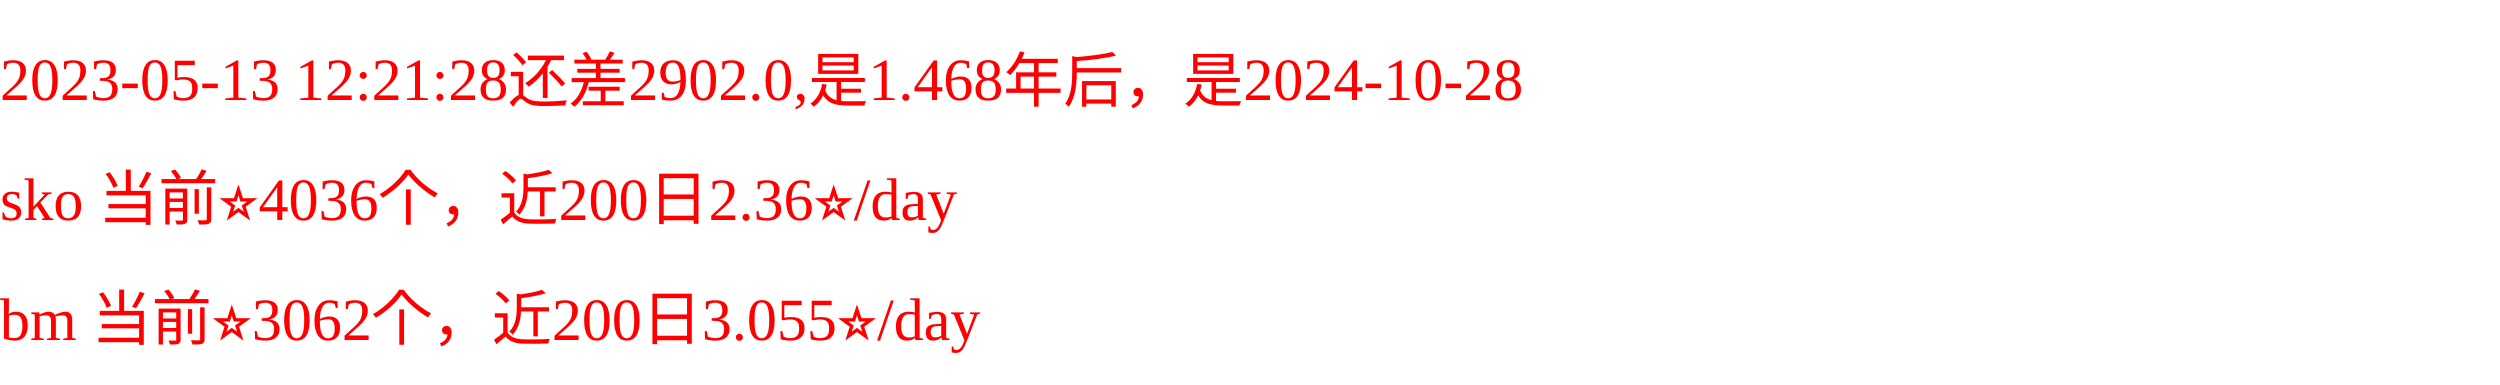
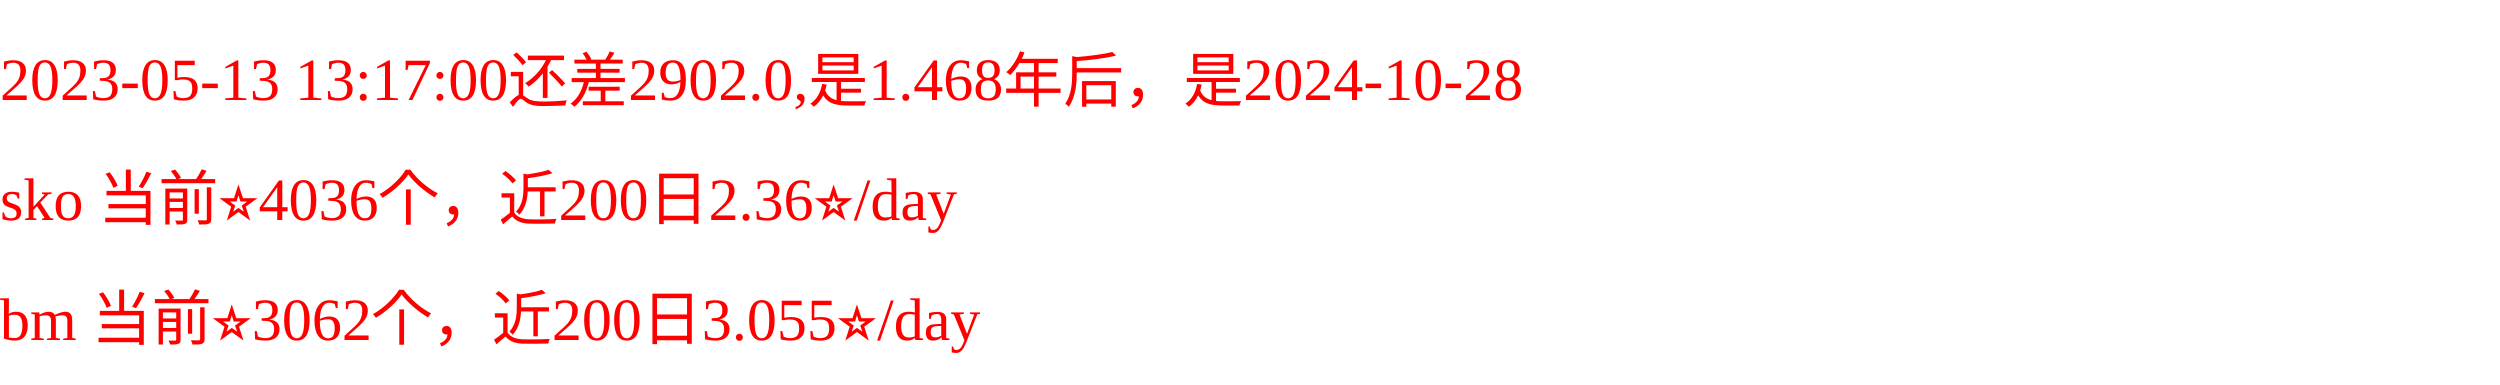
<svg xmlns="http://www.w3.org/2000/svg" width="500px" height="77px" fill="red">
-   <text y="20" fill="red">2023-05-13 12:21:28还差2902.0,是1.468年后，是2024-10-28</text>
+   <text y="20" fill="red">2023-05-13 13:17:00还差2902.0,是1.468年后，是2024-10-28</text>
  <text y="44" fill="red">sko 当前⭐️4036个，近200日2.36⭐️/day</text>
  <text y="68" fill="red">bm 当前⭐️3062个，近200日3.055⭐️/day</text>
</svg>
